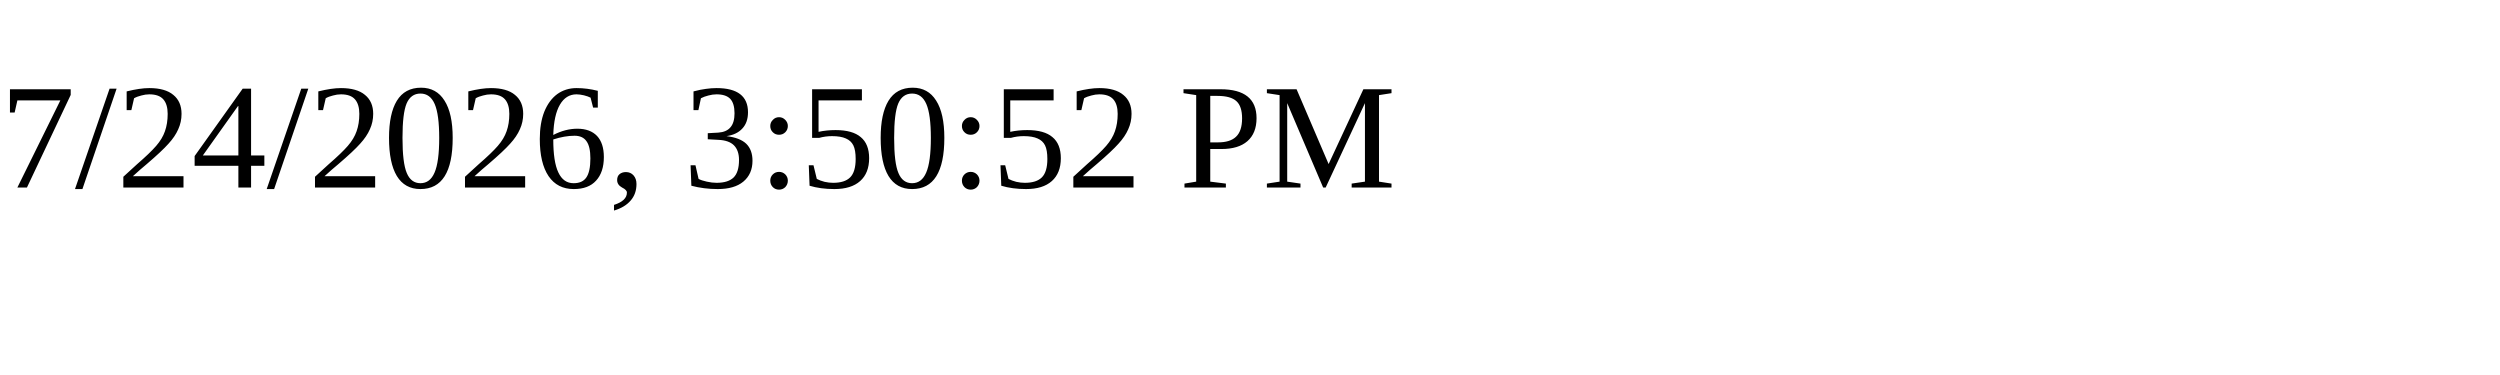
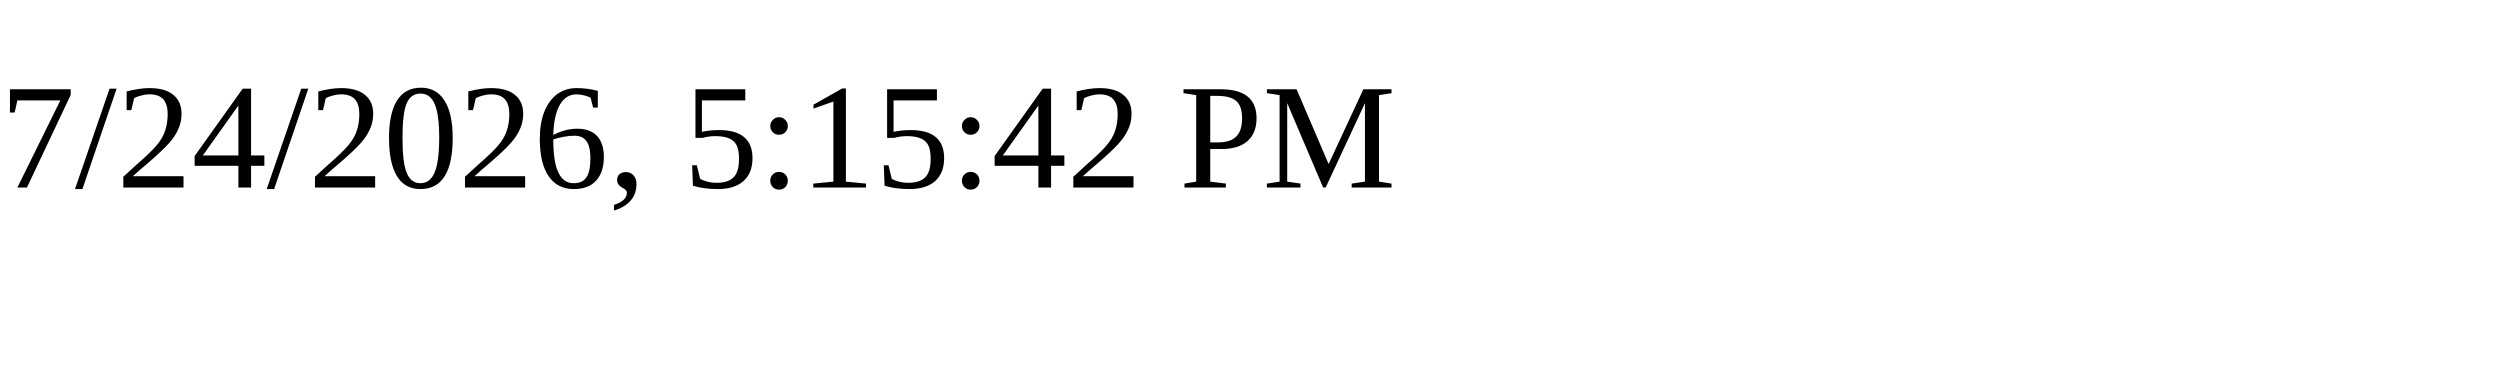
<svg xmlns="http://www.w3.org/2000/svg" height="30" width="200">
-   <text x="0" y="15">7/24/2026, 3:50:52 PM</text>
+   <text x="0" y="15">7/24/2026, 5:15:42 PM</text>
</svg>
